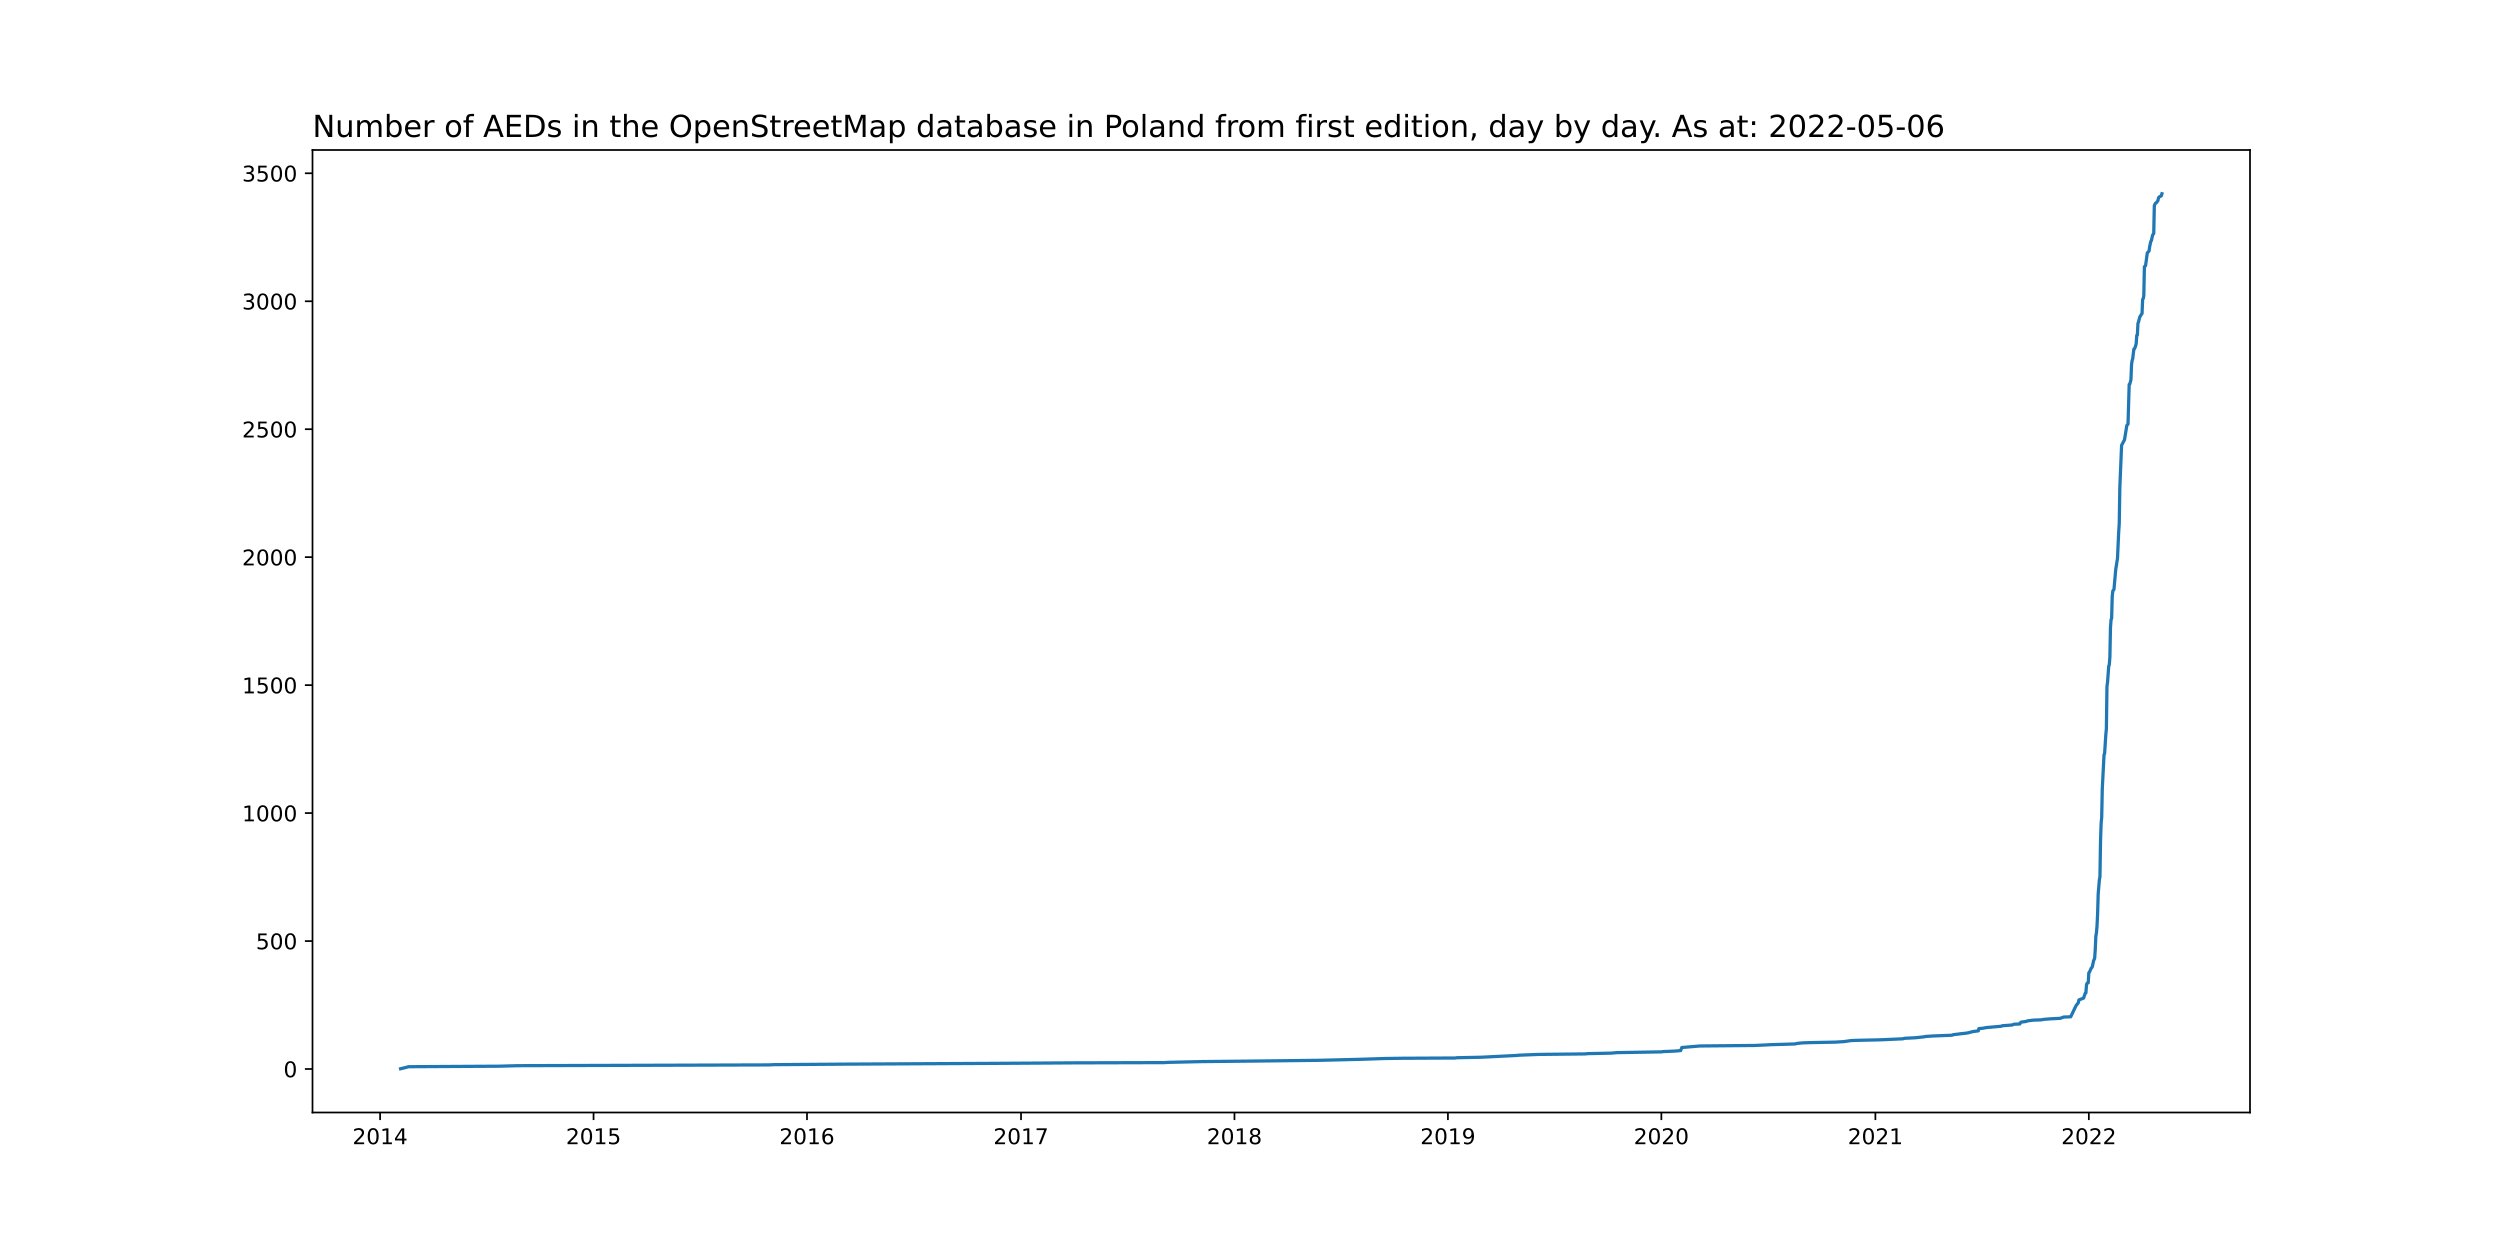
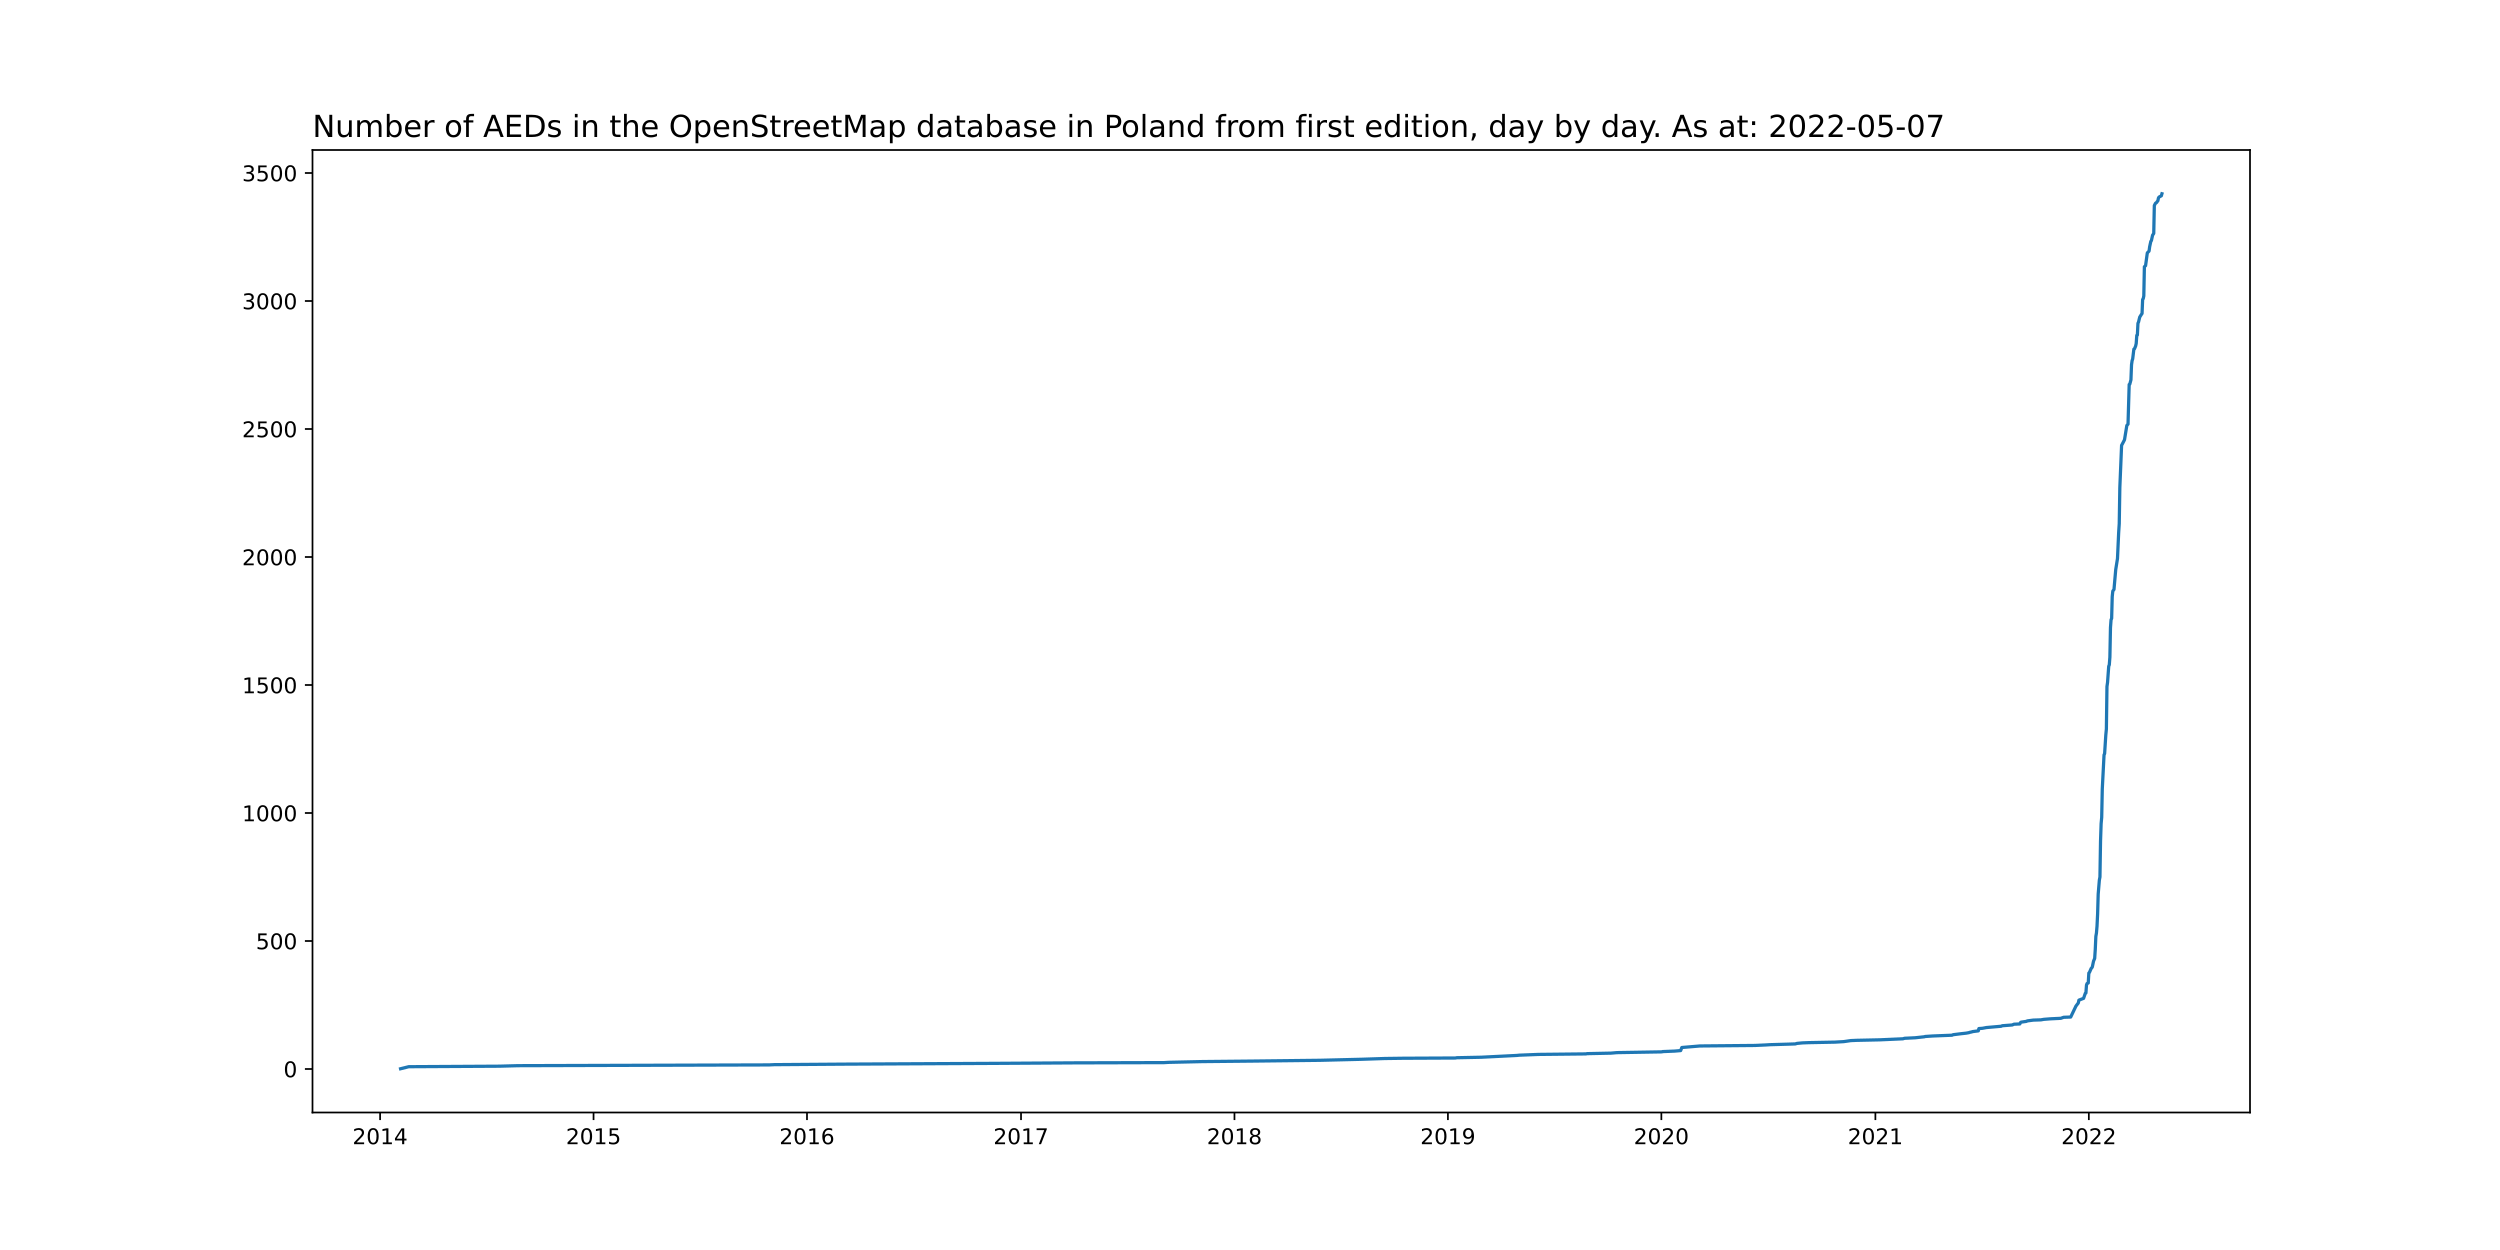
<svg xmlns="http://www.w3.org/2000/svg" xmlns:xlink="http://www.w3.org/1999/xlink" width="1152pt" height="576pt" viewBox="0 0 1152 576" version="1.1">
  <defs>
    <style type="text/css">*{stroke-linejoin: round; stroke-linecap: butt}</style>
  </defs>
  <g id="figure_1">
    <g id="patch_1">
      <path d="M 0 576  L 1152 576  L 1152 0  L 0 0  z " style="fill: #ffffff" />
    </g>
    <g id="axes_1">
      <g id="patch_2">
        <path d="M 144 512.64  L 1036.8 512.64  L 1036.8 69.12  L 144 69.12  z " style="fill: #ffffff" />
      </g>
      <g id="matplotlib.axis_1">
        <g id="xtick_1">
          <g id="line2d_1">
            <defs>
-               <path id="maad88b5123" d="M 0 0  L 0 3.5  " style="stroke: #000000; stroke-width: 0.8" />
+               <path id="m54df8c88e9" d="M 0 0  L 0 3.5  " style="stroke: #000000; stroke-width: 0.8" />
            </defs>
            <g>
-               <use xlink:href="#maad88b5123" x="175.15" y="512.64" style="stroke: #000000; stroke-width: 0.8" />
+               <use xlink:href="#m54df8c88e9" x="175.15" y="512.64" style="stroke: #000000; stroke-width: 0.8" />
            </g>
          </g>
          <g id="text_1">
            <g transform="translate(162.4255 527.2384)scale(0.1 -0.1)">
              <defs>
                <path id="DejaVuSans-32" d="M 1228 531  L 3431 531  L 3431 0  L 469 0  L 469 531  Q 828 903 1448 1529  Q 2069 2156 2228 2338  Q 2531 2678 2651 2914  Q 2772 3150 2772 3378  Q 2772 3750 2511 3984  Q 2250 4219 1831 4219  Q 1534 4219 1204 4116  Q 875 4013 500 3803  L 500 4441  Q 881 4594 1212 4672  Q 1544 4750 1819 4750  Q 2544 4750 2975 4387  Q 3406 4025 3406 3419  Q 3406 3131 3298 2873  Q 3191 2616 2906 2266  Q 2828 2175 2409 1742  Q 1991 1309 1228 531  z " transform="scale(0.015625)" />
                <path id="DejaVuSans-30" d="M 2034 4250  Q 1547 4250 1301 3770  Q 1056 3291 1056 2328  Q 1056 1369 1301 889  Q 1547 409 2034 409  Q 2525 409 2770 889  Q 3016 1369 3016 2328  Q 3016 3291 2770 3770  Q 2525 4250 2034 4250  z M 2034 4750  Q 2819 4750 3233 4129  Q 3647 3509 3647 2328  Q 3647 1150 3233 529  Q 2819 -91 2034 -91  Q 1250 -91 836 529  Q 422 1150 422 2328  Q 422 3509 836 4129  Q 1250 4750 2034 4750  z " transform="scale(0.015625)" />
                <path id="DejaVuSans-31" d="M 794 531  L 1825 531  L 1825 4091  L 703 3866  L 703 4441  L 1819 4666  L 2450 4666  L 2450 531  L 3481 531  L 3481 0  L 794 0  L 794 531  z " transform="scale(0.015625)" />
                <path id="DejaVuSans-34" d="M 2419 4116  L 825 1625  L 2419 1625  L 2419 4116  z M 2253 4666  L 3047 4666  L 3047 1625  L 3713 1625  L 3713 1100  L 3047 1100  L 3047 0  L 2419 0  L 2419 1100  L 313 1100  L 313 1709  L 2253 4666  z " transform="scale(0.015625)" />
              </defs>
              <use xlink:href="#DejaVuSans-32" />
              <use xlink:href="#DejaVuSans-30" x="63.623" />
              <use xlink:href="#DejaVuSans-31" x="127.246" />
              <use xlink:href="#DejaVuSans-34" x="190.869" />
            </g>
          </g>
        </g>
        <g id="xtick_2">
          <g id="line2d_2">
            <g>
-               <use xlink:href="#maad88b5123" x="273.506" y="512.64" style="stroke: #000000; stroke-width: 0.8" />
+               <use xlink:href="#m54df8c88e9" x="273.506" y="512.64" style="stroke: #000000; stroke-width: 0.8" />
            </g>
          </g>
          <g id="text_2">
            <g transform="translate(260.7811 527.2384)scale(0.1 -0.1)">
              <defs>
                <path id="DejaVuSans-35" d="M 691 4666  L 3169 4666  L 3169 4134  L 1269 4134  L 1269 2991  Q 1406 3038 1543 3061  Q 1681 3084 1819 3084  Q 2600 3084 3056 2656  Q 3513 2228 3513 1497  Q 3513 744 3044 326  Q 2575 -91 1722 -91  Q 1428 -91 1123 -41  Q 819 9 494 109  L 494 744  Q 775 591 1075 516  Q 1375 441 1709 441  Q 2250 441 2565 725  Q 2881 1009 2881 1497  Q 2881 1984 2565 2268  Q 2250 2553 1709 2553  Q 1456 2553 1204 2497  Q 953 2441 691 2322  L 691 4666  z " transform="scale(0.015625)" />
              </defs>
              <use xlink:href="#DejaVuSans-32" />
              <use xlink:href="#DejaVuSans-30" x="63.623" />
              <use xlink:href="#DejaVuSans-31" x="127.246" />
              <use xlink:href="#DejaVuSans-35" x="190.869" />
            </g>
          </g>
        </g>
        <g id="xtick_3">
          <g id="line2d_3">
            <g>
-               <use xlink:href="#maad88b5123" x="371.862" y="512.64" style="stroke: #000000; stroke-width: 0.8" />
+               <use xlink:href="#m54df8c88e9" x="371.862" y="512.64" style="stroke: #000000; stroke-width: 0.8" />
            </g>
          </g>
          <g id="text_3">
            <g transform="translate(359.1368 527.2384)scale(0.1 -0.1)">
              <defs>
                <path id="DejaVuSans-36" d="M 2113 2584  Q 1688 2584 1439 2293  Q 1191 2003 1191 1497  Q 1191 994 1439 701  Q 1688 409 2113 409  Q 2538 409 2786 701  Q 3034 994 3034 1497  Q 3034 2003 2786 2293  Q 2538 2584 2113 2584  z M 3366 4563  L 3366 3988  Q 3128 4100 2886 4159  Q 2644 4219 2406 4219  Q 1781 4219 1451 3797  Q 1122 3375 1075 2522  Q 1259 2794 1537 2939  Q 1816 3084 2150 3084  Q 2853 3084 3261 2657  Q 3669 2231 3669 1497  Q 3669 778 3244 343  Q 2819 -91 2113 -91  Q 1303 -91 875 529  Q 447 1150 447 2328  Q 447 3434 972 4092  Q 1497 4750 2381 4750  Q 2619 4750 2861 4703  Q 3103 4656 3366 4563  z " transform="scale(0.015625)" />
              </defs>
              <use xlink:href="#DejaVuSans-32" />
              <use xlink:href="#DejaVuSans-30" x="63.623" />
              <use xlink:href="#DejaVuSans-31" x="127.246" />
              <use xlink:href="#DejaVuSans-36" x="190.869" />
            </g>
          </g>
        </g>
        <g id="xtick_4">
          <g id="line2d_4">
            <g>
-               <use xlink:href="#maad88b5123" x="470.487" y="512.64" style="stroke: #000000; stroke-width: 0.8" />
+               <use xlink:href="#m54df8c88e9" x="470.487" y="512.64" style="stroke: #000000; stroke-width: 0.8" />
            </g>
          </g>
          <g id="text_4">
            <g transform="translate(457.7619 527.2384)scale(0.1 -0.1)">
              <defs>
                <path id="DejaVuSans-37" d="M 525 4666  L 3525 4666  L 3525 4397  L 1831 0  L 1172 0  L 2766 4134  L 525 4134  L 525 4666  z " transform="scale(0.015625)" />
              </defs>
              <use xlink:href="#DejaVuSans-32" />
              <use xlink:href="#DejaVuSans-30" x="63.623" />
              <use xlink:href="#DejaVuSans-31" x="127.246" />
              <use xlink:href="#DejaVuSans-37" x="190.869" />
            </g>
          </g>
        </g>
        <g id="xtick_5">
          <g id="line2d_5">
            <g>
-               <use xlink:href="#maad88b5123" x="568.843" y="512.64" style="stroke: #000000; stroke-width: 0.8" />
+               <use xlink:href="#m54df8c88e9" x="568.843" y="512.64" style="stroke: #000000; stroke-width: 0.8" />
            </g>
          </g>
          <g id="text_5">
            <g transform="translate(556.1176 527.2384)scale(0.1 -0.1)">
              <defs>
                <path id="DejaVuSans-38" d="M 2034 2216  Q 1584 2216 1326 1975  Q 1069 1734 1069 1313  Q 1069 891 1326 650  Q 1584 409 2034 409  Q 2484 409 2743 651  Q 3003 894 3003 1313  Q 3003 1734 2745 1975  Q 2488 2216 2034 2216  z M 1403 2484  Q 997 2584 770 2862  Q 544 3141 544 3541  Q 544 4100 942 4425  Q 1341 4750 2034 4750  Q 2731 4750 3128 4425  Q 3525 4100 3525 3541  Q 3525 3141 3298 2862  Q 3072 2584 2669 2484  Q 3125 2378 3379 2068  Q 3634 1759 3634 1313  Q 3634 634 3220 271  Q 2806 -91 2034 -91  Q 1263 -91 848 271  Q 434 634 434 1313  Q 434 1759 690 2068  Q 947 2378 1403 2484  z M 1172 3481  Q 1172 3119 1398 2916  Q 1625 2713 2034 2713  Q 2441 2713 2670 2916  Q 2900 3119 2900 3481  Q 2900 3844 2670 4047  Q 2441 4250 2034 4250  Q 1625 4250 1398 4047  Q 1172 3844 1172 3481  z " transform="scale(0.015625)" />
              </defs>
              <use xlink:href="#DejaVuSans-32" />
              <use xlink:href="#DejaVuSans-30" x="63.623" />
              <use xlink:href="#DejaVuSans-31" x="127.246" />
              <use xlink:href="#DejaVuSans-38" x="190.869" />
            </g>
          </g>
        </g>
        <g id="xtick_6">
          <g id="line2d_6">
            <g>
-               <use xlink:href="#maad88b5123" x="667.198" y="512.64" style="stroke: #000000; stroke-width: 0.8" />
+               <use xlink:href="#m54df8c88e9" x="667.198" y="512.64" style="stroke: #000000; stroke-width: 0.8" />
            </g>
          </g>
          <g id="text_6">
            <g transform="translate(654.4733 527.2384)scale(0.1 -0.1)">
              <defs>
                <path id="DejaVuSans-39" d="M 703 97  L 703 672  Q 941 559 1184 500  Q 1428 441 1663 441  Q 2288 441 2617 861  Q 2947 1281 2994 2138  Q 2813 1869 2534 1725  Q 2256 1581 1919 1581  Q 1219 1581 811 2004  Q 403 2428 403 3163  Q 403 3881 828 4315  Q 1253 4750 1959 4750  Q 2769 4750 3195 4129  Q 3622 3509 3622 2328  Q 3622 1225 3098 567  Q 2575 -91 1691 -91  Q 1453 -91 1209 -44  Q 966 3 703 97  z M 1959 2075  Q 2384 2075 2632 2365  Q 2881 2656 2881 3163  Q 2881 3666 2632 3958  Q 2384 4250 1959 4250  Q 1534 4250 1286 3958  Q 1038 3666 1038 3163  Q 1038 2656 1286 2365  Q 1534 2075 1959 2075  z " transform="scale(0.015625)" />
              </defs>
              <use xlink:href="#DejaVuSans-32" />
              <use xlink:href="#DejaVuSans-30" x="63.623" />
              <use xlink:href="#DejaVuSans-31" x="127.246" />
              <use xlink:href="#DejaVuSans-39" x="190.869" />
            </g>
          </g>
        </g>
        <g id="xtick_7">
          <g id="line2d_7">
            <g>
-               <use xlink:href="#maad88b5123" x="765.554" y="512.64" style="stroke: #000000; stroke-width: 0.8" />
+               <use xlink:href="#m54df8c88e9" x="765.554" y="512.64" style="stroke: #000000; stroke-width: 0.8" />
            </g>
          </g>
          <g id="text_7">
            <g transform="translate(752.8289 527.2384)scale(0.1 -0.1)">
              <use xlink:href="#DejaVuSans-32" />
              <use xlink:href="#DejaVuSans-30" x="63.623" />
              <use xlink:href="#DejaVuSans-32" x="127.246" />
              <use xlink:href="#DejaVuSans-30" x="190.869" />
            </g>
          </g>
        </g>
        <g id="xtick_8">
          <g id="line2d_8">
            <g>
-               <use xlink:href="#maad88b5123" x="864.179" y="512.64" style="stroke: #000000; stroke-width: 0.8" />
+               <use xlink:href="#m54df8c88e9" x="864.179" y="512.64" style="stroke: #000000; stroke-width: 0.8" />
            </g>
          </g>
          <g id="text_8">
            <g transform="translate(851.4541 527.2384)scale(0.1 -0.1)">
              <use xlink:href="#DejaVuSans-32" />
              <use xlink:href="#DejaVuSans-30" x="63.623" />
              <use xlink:href="#DejaVuSans-32" x="127.246" />
              <use xlink:href="#DejaVuSans-31" x="190.869" />
            </g>
          </g>
        </g>
        <g id="xtick_9">
          <g id="line2d_9">
            <g>
-               <use xlink:href="#maad88b5123" x="962.535" y="512.64" style="stroke: #000000; stroke-width: 0.8" />
+               <use xlink:href="#m54df8c88e9" x="962.535" y="512.64" style="stroke: #000000; stroke-width: 0.8" />
            </g>
          </g>
          <g id="text_9">
            <g transform="translate(949.8097 527.2384)scale(0.1 -0.1)">
              <use xlink:href="#DejaVuSans-32" />
              <use xlink:href="#DejaVuSans-30" x="63.623" />
              <use xlink:href="#DejaVuSans-32" x="127.246" />
              <use xlink:href="#DejaVuSans-32" x="190.869" />
            </g>
          </g>
        </g>
      </g>
      <g id="matplotlib.axis_2">
        <g id="ytick_1">
          <g id="line2d_10">
            <defs>
-               <path id="mab503e86e1" d="M 0 0  L -3.5 0  " style="stroke: #000000; stroke-width: 0.8" />
+               <path id="m1575aded44" d="M 0 0  L -3.5 0  " style="stroke: #000000; stroke-width: 0.8" />
            </defs>
            <g>
-               <use xlink:href="#mab503e86e1" x="144" y="492.598" style="stroke: #000000; stroke-width: 0.8" />
+               <use xlink:href="#m1575aded44" x="144" y="492.598" style="stroke: #000000; stroke-width: 0.8" />
            </g>
          </g>
          <g id="text_10">
-             <g transform="translate(130.6375 496.3971)scale(0.1 -0.1)">
+             <g transform="translate(130.6375 496.3972)scale(0.1 -0.1)">
              <use xlink:href="#DejaVuSans-30" />
            </g>
          </g>
        </g>
        <g id="ytick_2">
          <g id="line2d_11">
            <g>
-               <use xlink:href="#mab503e86e1" x="144" y="433.633" style="stroke: #000000; stroke-width: 0.8" />
+               <use xlink:href="#m1575aded44" x="144" y="433.616" style="stroke: #000000; stroke-width: 0.8" />
            </g>
          </g>
          <g id="text_11">
-             <g transform="translate(117.9125 437.4325)scale(0.1 -0.1)">
+             <g transform="translate(117.9125 437.4153)scale(0.1 -0.1)">
              <use xlink:href="#DejaVuSans-35" />
              <use xlink:href="#DejaVuSans-30" x="63.623" />
              <use xlink:href="#DejaVuSans-30" x="127.246" />
            </g>
          </g>
        </g>
        <g id="ytick_3">
          <g id="line2d_12">
            <g>
-               <use xlink:href="#mab503e86e1" x="144" y="374.669" style="stroke: #000000; stroke-width: 0.8" />
+               <use xlink:href="#m1575aded44" x="144" y="374.634" style="stroke: #000000; stroke-width: 0.8" />
            </g>
          </g>
          <g id="text_12">
-             <g transform="translate(111.55 378.4679)scale(0.1 -0.1)">
+             <g transform="translate(111.55 378.4335)scale(0.1 -0.1)">
              <use xlink:href="#DejaVuSans-31" />
              <use xlink:href="#DejaVuSans-30" x="63.623" />
              <use xlink:href="#DejaVuSans-30" x="127.246" />
              <use xlink:href="#DejaVuSans-30" x="190.869" />
            </g>
          </g>
        </g>
        <g id="ytick_4">
          <g id="line2d_13">
            <g>
-               <use xlink:href="#mab503e86e1" x="144" y="315.704" style="stroke: #000000; stroke-width: 0.8" />
+               <use xlink:href="#m1575aded44" x="144" y="315.652" style="stroke: #000000; stroke-width: 0.8" />
            </g>
          </g>
          <g id="text_13">
-             <g transform="translate(111.55 319.5033)scale(0.1 -0.1)">
+             <g transform="translate(111.55 319.4516)scale(0.1 -0.1)">
              <use xlink:href="#DejaVuSans-31" />
              <use xlink:href="#DejaVuSans-35" x="63.623" />
              <use xlink:href="#DejaVuSans-30" x="127.246" />
              <use xlink:href="#DejaVuSans-30" x="190.869" />
            </g>
          </g>
        </g>
        <g id="ytick_5">
          <g id="line2d_14">
            <g>
-               <use xlink:href="#mab503e86e1" x="144" y="256.739" style="stroke: #000000; stroke-width: 0.8" />
+               <use xlink:href="#m1575aded44" x="144" y="256.671" style="stroke: #000000; stroke-width: 0.8" />
            </g>
          </g>
          <g id="text_14">
-             <g transform="translate(111.55 260.5387)scale(0.1 -0.1)">
+             <g transform="translate(111.55 260.4697)scale(0.1 -0.1)">
              <use xlink:href="#DejaVuSans-32" />
              <use xlink:href="#DejaVuSans-30" x="63.623" />
              <use xlink:href="#DejaVuSans-30" x="127.246" />
              <use xlink:href="#DejaVuSans-30" x="190.869" />
            </g>
          </g>
        </g>
        <g id="ytick_6">
          <g id="line2d_15">
            <g>
-               <use xlink:href="#mab503e86e1" x="144" y="197.775" style="stroke: #000000; stroke-width: 0.8" />
+               <use xlink:href="#m1575aded44" x="144" y="197.689" style="stroke: #000000; stroke-width: 0.8" />
            </g>
          </g>
          <g id="text_15">
-             <g transform="translate(111.55 201.5741)scale(0.1 -0.1)">
+             <g transform="translate(111.55 201.4879)scale(0.1 -0.1)">
              <use xlink:href="#DejaVuSans-32" />
              <use xlink:href="#DejaVuSans-35" x="63.623" />
              <use xlink:href="#DejaVuSans-30" x="127.246" />
              <use xlink:href="#DejaVuSans-30" x="190.869" />
            </g>
          </g>
        </g>
        <g id="ytick_7">
          <g id="line2d_16">
            <g>
-               <use xlink:href="#mab503e86e1" x="144" y="138.81" style="stroke: #000000; stroke-width: 0.8" />
+               <use xlink:href="#m1575aded44" x="144" y="138.707" style="stroke: #000000; stroke-width: 0.8" />
            </g>
          </g>
          <g id="text_16">
-             <g transform="translate(111.55 142.6095)scale(0.1 -0.1)">
+             <g transform="translate(111.55 142.506)scale(0.1 -0.1)">
              <defs>
                <path id="DejaVuSans-33" d="M 2597 2516  Q 3050 2419 3304 2112  Q 3559 1806 3559 1356  Q 3559 666 3084 287  Q 2609 -91 1734 -91  Q 1441 -91 1130 -33  Q 819 25 488 141  L 488 750  Q 750 597 1062 519  Q 1375 441 1716 441  Q 2309 441 2620 675  Q 2931 909 2931 1356  Q 2931 1769 2642 2001  Q 2353 2234 1838 2234  L 1294 2234  L 1294 2753  L 1863 2753  Q 2328 2753 2575 2939  Q 2822 3125 2822 3475  Q 2822 3834 2567 4026  Q 2313 4219 1838 4219  Q 1578 4219 1281 4162  Q 984 4106 628 3988  L 628 4550  Q 988 4650 1302 4700  Q 1616 4750 1894 4750  Q 2613 4750 3031 4423  Q 3450 4097 3450 3541  Q 3450 3153 3228 2886  Q 3006 2619 2597 2516  z " transform="scale(0.015625)" />
              </defs>
              <use xlink:href="#DejaVuSans-33" />
              <use xlink:href="#DejaVuSans-30" x="63.623" />
              <use xlink:href="#DejaVuSans-30" x="127.246" />
              <use xlink:href="#DejaVuSans-30" x="190.869" />
            </g>
          </g>
        </g>
        <g id="ytick_8">
          <g id="line2d_17">
            <g>
-               <use xlink:href="#mab503e86e1" x="144" y="79.846" style="stroke: #000000; stroke-width: 0.8" />
+               <use xlink:href="#m1575aded44" x="144" y="79.725" style="stroke: #000000; stroke-width: 0.8" />
            </g>
          </g>
          <g id="text_17">
-             <g transform="translate(111.55 83.64488)scale(0.1 -0.1)">
+             <g transform="translate(111.55 83.52416)scale(0.1 -0.1)">
              <use xlink:href="#DejaVuSans-33" />
              <use xlink:href="#DejaVuSans-35" x="63.623" />
              <use xlink:href="#DejaVuSans-30" x="127.246" />
              <use xlink:href="#DejaVuSans-30" x="190.869" />
            </g>
          </g>
        </g>
      </g>
      <g id="line2d_18">
-         <path d="M 184.582 492.48  L 188.354 491.537  L 230.122 491.301  L 238.745 491.065  L 354.346 490.711  L 356.772 490.593  L 388.569 490.357  L 457.552 490.003  L 494.739 489.768  L 536.506 489.65  L 538.393 489.532  L 554.022 489.178  L 577.466 488.942  L 608.185 488.588  L 627.317 488.117  L 638.096 487.763  L 646.449 487.645  L 670.701 487.527  L 671.24 487.409  L 682.558 487.173  L 698.995 486.348  L 700.073 486.23  L 708.966 485.876  L 730.793 485.64  L 731.332 485.522  L 742.38 485.286  L 745.074 485.05  L 765.823 484.697  L 766.093 484.579  L 771.752 484.343  L 774.446 484.107  L 774.985 482.692  L 783.339 481.984  L 808.669 481.748  L 813.789 481.513  L 815.675 481.395  L 823.759 481.159  L 827.262 481.041  L 828.07 480.805  L 830.496 480.569  L 833.46 480.451  L 845.586 480.215  L 849.628 479.98  L 852.861 479.508  L 855.556 479.39  L 866.335 479.154  L 876.844 478.682  L 877.652 478.446  L 882.503 478.211  L 886.814 477.739  L 887.084 477.621  L 890.587 477.385  L 899.479 477.031  L 900.018 476.795  L 903.791 476.324  L 905.947 476.088  L 907.294 475.852  L 907.563 475.734  L 908.641 475.498  L 908.911 475.38  L 911.605 475.026  L 911.875 473.965  L 913.492 473.847  L 915.378 473.493  L 922.115 472.904  L 922.654 472.668  L 927.234 472.314  L 928.043 471.96  L 930.738 471.842  L 931.007 471.253  L 931.276 471.017  L 933.702 470.663  L 934.241 470.427  L 936.935 470.073  L 940.438 469.956  L 941.786 469.72  L 944.75 469.484  L 949.331 469.248  L 950.948 468.658  L 954.181 468.54  L 956.606 463.469  L 957.684 462.054  L 957.954 460.757  L 960.11 459.932  L 960.918 457.573  L 961.187 457.455  L 961.457 453.799  L 961.726 453.092  L 962.265 452.856  L 962.535 448.257  L 962.804 448.021  L 963.613 446.134  L 963.882 445.898  L 964.152 445.426  L 964.69 442.832  L 965.229 441.535  L 965.499 437.407  L 965.768 431.393  L 966.038 429.86  L 966.307 426.675  L 966.577 421.133  L 966.846 411.934  L 967.385 405.448  L 967.655 404.033  L 967.924 387.523  L 968.194 379.504  L 968.463 376.556  L 968.732 363.465  L 969.541 347.781  L 969.81 347.191  L 970.349 338.7  L 970.619 335.87  L 970.888 316.294  L 971.158 314.407  L 971.697 306.977  L 971.966 306.27  L 972.236 302.732  L 972.505 289.17  L 972.775 285.514  L 973.044 284.925  L 973.313 274.901  L 973.583 272.306  L 974.122 271.599  L 974.93 262.4  L 975.739 257.329  L 976.278 245.418  L 976.547 241.291  L 976.817 224.663  L 977.355 211.808  L 977.625 205.204  L 978.433 203.671  L 978.972 202.61  L 980.05 196.006  L 980.589 195.416  L 981.128 177.137  L 981.397 177.019  L 981.936 175.015  L 982.206 168.057  L 982.475 166.17  L 982.745 165.344  L 983.284 160.863  L 983.553 160.745  L 984.092 159.448  L 984.362 158.269  L 984.631 154.495  L 984.901 154.377  L 985.17 148.952  L 985.439 148.363  L 985.978 146.122  L 986.787 144.825  L 987.056 144.471  L 987.326 137.985  L 987.595 137.631  L 987.865 136.334  L 988.134 122.89  L 988.673 122.418  L 989.481 116.522  L 990.29 115.696  L 990.559 113.691  L 991.098 111.215  L 991.368 110.861  L 991.907 108.385  L 992.446 107.559  L 992.715 94.705  L 993.254 93.643  L 993.793 93.29  L 994.062 92.818  L 994.332 92.582  L 994.601 91.285  L 994.871 90.813  L 995.949 90.223  L 996.218 89.28  L 996.218 89.28  " clip-path="url(#p4a6da915fd)" style="fill: none; stroke: #1f77b4; stroke-width: 1.5; stroke-linecap: square" />
+         <path d="M 184.582 492.48  L 188.354 491.536  L 230.122 491.3  L 238.745 491.064  L 354.346 490.711  L 356.772 490.593  L 388.569 490.357  L 457.552 490.003  L 494.739 489.767  L 536.506 489.649  L 538.393 489.531  L 554.022 489.177  L 577.466 488.941  L 608.185 488.587  L 627.317 488.115  L 638.096 487.761  L 646.449 487.643  L 670.701 487.526  L 671.24 487.408  L 682.558 487.172  L 698.995 486.346  L 700.073 486.228  L 708.966 485.874  L 730.793 485.638  L 731.332 485.52  L 742.38 485.284  L 745.074 485.048  L 765.823 484.694  L 766.093 484.576  L 771.752 484.341  L 774.446 484.105  L 774.985 482.689  L 783.339 481.981  L 808.669 481.745  L 813.789 481.509  L 815.675 481.391  L 823.759 481.155  L 827.262 481.038  L 828.07 480.802  L 830.496 480.566  L 833.46 480.448  L 845.586 480.212  L 849.628 479.976  L 852.861 479.504  L 855.556 479.386  L 866.335 479.15  L 876.844 478.678  L 877.652 478.442  L 882.503 478.206  L 886.814 477.735  L 887.084 477.617  L 890.587 477.381  L 899.479 477.027  L 900.018 476.791  L 903.791 476.319  L 905.947 476.083  L 907.294 475.847  L 907.563 475.729  L 908.641 475.493  L 908.911 475.375  L 911.605 475.021  L 911.875 473.96  L 913.492 473.842  L 915.378 473.488  L 922.115 472.898  L 922.654 472.662  L 927.234 472.308  L 928.043 471.954  L 930.738 471.836  L 931.007 471.247  L 931.276 471.011  L 933.702 470.657  L 934.241 470.421  L 936.935 470.067  L 940.438 469.949  L 941.786 469.713  L 944.75 469.477  L 949.6 469.241  L 950.948 468.769  L 954.181 468.651  L 956.606 463.579  L 957.684 462.163  L 957.954 460.866  L 960.11 460.04  L 960.918 457.681  L 961.187 457.563  L 961.457 453.906  L 961.726 453.198  L 962.265 452.962  L 962.535 448.362  L 962.804 448.126  L 963.613 446.238  L 963.882 446.002  L 964.152 445.53  L 964.69 442.935  L 965.229 441.638  L 965.499 437.509  L 965.768 431.493  L 966.038 429.959  L 966.307 426.774  L 966.577 421.23  L 966.846 412.029  L 967.385 405.541  L 967.655 404.125  L 967.924 387.61  L 968.194 379.589  L 968.463 376.64  L 968.732 363.546  L 969.541 347.856  L 969.81 347.267  L 970.349 338.773  L 970.619 335.942  L 970.888 316.36  L 971.158 314.473  L 971.697 307.041  L 971.966 306.333  L 972.236 302.794  L 972.505 289.229  L 972.775 285.572  L 973.044 284.982  L 973.313 274.955  L 973.583 272.36  L 974.122 271.652  L 974.93 262.451  L 975.739 257.378  L 976.278 245.464  L 976.547 241.335  L 976.817 224.702  L 977.355 211.844  L 977.625 205.238  L 978.433 203.705  L 978.972 202.643  L 980.05 196.037  L 980.589 195.447  L 981.128 177.163  L 981.397 177.045  L 981.936 175.04  L 982.206 168.08  L 982.475 166.192  L 982.745 165.367  L 983.284 160.884  L 983.553 160.766  L 984.092 159.468  L 984.362 158.289  L 984.631 154.514  L 984.901 154.396  L 985.17 148.97  L 985.439 148.38  L 985.978 146.139  L 986.787 144.841  L 987.056 144.487  L 987.326 137.999  L 987.595 137.645  L 987.865 136.348  L 988.134 122.9  L 988.673 122.428  L 989.481 116.53  L 990.29 115.704  L 990.559 113.698  L 991.098 111.221  L 991.368 110.867  L 991.907 108.39  L 992.446 107.564  L 992.715 94.706  L 993.254 93.645  L 993.793 93.291  L 994.062 92.819  L 994.332 92.583  L 994.601 91.285  L 994.871 90.814  L 995.949 90.224  L 996.218 89.28  L 996.218 89.28  " clip-path="url(#p2c3b749af9)" style="fill: none; stroke: #1f77b4; stroke-width: 1.5; stroke-linecap: square" />
      </g>
      <g id="patch_3">
        <path d="M 144 512.64  L 144 69.12  " style="fill: none; stroke: #000000; stroke-width: 0.8; stroke-linejoin: miter; stroke-linecap: square" />
      </g>
      <g id="patch_4">
        <path d="M 1036.8 512.64  L 1036.8 69.12  " style="fill: none; stroke: #000000; stroke-width: 0.8; stroke-linejoin: miter; stroke-linecap: square" />
      </g>
      <g id="patch_5">
        <path d="M 144 512.64  L 1036.8 512.64  " style="fill: none; stroke: #000000; stroke-width: 0.8; stroke-linejoin: miter; stroke-linecap: square" />
      </g>
      <g id="patch_6">
        <path d="M 144 69.12  L 1036.8 69.12  " style="fill: none; stroke: #000000; stroke-width: 0.8; stroke-linejoin: miter; stroke-linecap: square" />
      </g>
      <g id="text_18">
        <g transform="translate(144 63.12)scale(0.14 -0.14)">
          <defs>
            <path id="DejaVuSans-4e" d="M 628 4666  L 1478 4666  L 3547 763  L 3547 4666  L 4159 4666  L 4159 0  L 3309 0  L 1241 3903  L 1241 0  L 628 0  L 628 4666  z " transform="scale(0.015625)" />
            <path id="DejaVuSans-75" d="M 544 1381  L 544 3500  L 1119 3500  L 1119 1403  Q 1119 906 1312 657  Q 1506 409 1894 409  Q 2359 409 2629 706  Q 2900 1003 2900 1516  L 2900 3500  L 3475 3500  L 3475 0  L 2900 0  L 2900 538  Q 2691 219 2414 64  Q 2138 -91 1772 -91  Q 1169 -91 856 284  Q 544 659 544 1381  z M 1991 3584  L 1991 3584  z " transform="scale(0.015625)" />
            <path id="DejaVuSans-6d" d="M 3328 2828  Q 3544 3216 3844 3400  Q 4144 3584 4550 3584  Q 5097 3584 5394 3201  Q 5691 2819 5691 2113  L 5691 0  L 5113 0  L 5113 2094  Q 5113 2597 4934 2840  Q 4756 3084 4391 3084  Q 3944 3084 3684 2787  Q 3425 2491 3425 1978  L 3425 0  L 2847 0  L 2847 2094  Q 2847 2600 2669 2842  Q 2491 3084 2119 3084  Q 1678 3084 1418 2786  Q 1159 2488 1159 1978  L 1159 0  L 581 0  L 581 3500  L 1159 3500  L 1159 2956  Q 1356 3278 1631 3431  Q 1906 3584 2284 3584  Q 2666 3584 2933 3390  Q 3200 3197 3328 2828  z " transform="scale(0.015625)" />
            <path id="DejaVuSans-62" d="M 3116 1747  Q 3116 2381 2855 2742  Q 2594 3103 2138 3103  Q 1681 3103 1420 2742  Q 1159 2381 1159 1747  Q 1159 1113 1420 752  Q 1681 391 2138 391  Q 2594 391 2855 752  Q 3116 1113 3116 1747  z M 1159 2969  Q 1341 3281 1617 3432  Q 1894 3584 2278 3584  Q 2916 3584 3314 3078  Q 3713 2572 3713 1747  Q 3713 922 3314 415  Q 2916 -91 2278 -91  Q 1894 -91 1617 61  Q 1341 213 1159 525  L 1159 0  L 581 0  L 581 4863  L 1159 4863  L 1159 2969  z " transform="scale(0.015625)" />
            <path id="DejaVuSans-65" d="M 3597 1894  L 3597 1613  L 953 1613  Q 991 1019 1311 708  Q 1631 397 2203 397  Q 2534 397 2845 478  Q 3156 559 3463 722  L 3463 178  Q 3153 47 2828 -22  Q 2503 -91 2169 -91  Q 1331 -91 842 396  Q 353 884 353 1716  Q 353 2575 817 3079  Q 1281 3584 2069 3584  Q 2775 3584 3186 3129  Q 3597 2675 3597 1894  z M 3022 2063  Q 3016 2534 2758 2815  Q 2500 3097 2075 3097  Q 1594 3097 1305 2825  Q 1016 2553 972 2059  L 3022 2063  z " transform="scale(0.015625)" />
            <path id="DejaVuSans-72" d="M 2631 2963  Q 2534 3019 2420 3045  Q 2306 3072 2169 3072  Q 1681 3072 1420 2755  Q 1159 2438 1159 1844  L 1159 0  L 581 0  L 581 3500  L 1159 3500  L 1159 2956  Q 1341 3275 1631 3429  Q 1922 3584 2338 3584  Q 2397 3584 2469 3576  Q 2541 3569 2628 3553  L 2631 2963  z " transform="scale(0.015625)" />
            <path id="DejaVuSans-20" transform="scale(0.015625)" />
            <path id="DejaVuSans-6f" d="M 1959 3097  Q 1497 3097 1228 2736  Q 959 2375 959 1747  Q 959 1119 1226 758  Q 1494 397 1959 397  Q 2419 397 2687 759  Q 2956 1122 2956 1747  Q 2956 2369 2687 2733  Q 2419 3097 1959 3097  z M 1959 3584  Q 2709 3584 3137 3096  Q 3566 2609 3566 1747  Q 3566 888 3137 398  Q 2709 -91 1959 -91  Q 1206 -91 779 398  Q 353 888 353 1747  Q 353 2609 779 3096  Q 1206 3584 1959 3584  z " transform="scale(0.015625)" />
            <path id="DejaVuSans-66" d="M 2375 4863  L 2375 4384  L 1825 4384  Q 1516 4384 1395 4259  Q 1275 4134 1275 3809  L 1275 3500  L 2222 3500  L 2222 3053  L 1275 3053  L 1275 0  L 697 0  L 697 3053  L 147 3053  L 147 3500  L 697 3500  L 697 3744  Q 697 4328 969 4595  Q 1241 4863 1831 4863  L 2375 4863  z " transform="scale(0.015625)" />
            <path id="DejaVuSans-41" d="M 2188 4044  L 1331 1722  L 3047 1722  L 2188 4044  z M 1831 4666  L 2547 4666  L 4325 0  L 3669 0  L 3244 1197  L 1141 1197  L 716 0  L 50 0  L 1831 4666  z " transform="scale(0.015625)" />
            <path id="DejaVuSans-45" d="M 628 4666  L 3578 4666  L 3578 4134  L 1259 4134  L 1259 2753  L 3481 2753  L 3481 2222  L 1259 2222  L 1259 531  L 3634 531  L 3634 0  L 628 0  L 628 4666  z " transform="scale(0.015625)" />
            <path id="DejaVuSans-44" d="M 1259 4147  L 1259 519  L 2022 519  Q 2988 519 3436 956  Q 3884 1394 3884 2338  Q 3884 3275 3436 3711  Q 2988 4147 2022 4147  L 1259 4147  z M 628 4666  L 1925 4666  Q 3281 4666 3915 4102  Q 4550 3538 4550 2338  Q 4550 1131 3912 565  Q 3275 0 1925 0  L 628 0  L 628 4666  z " transform="scale(0.015625)" />
            <path id="DejaVuSans-73" d="M 2834 3397  L 2834 2853  Q 2591 2978 2328 3040  Q 2066 3103 1784 3103  Q 1356 3103 1142 2972  Q 928 2841 928 2578  Q 928 2378 1081 2264  Q 1234 2150 1697 2047  L 1894 2003  Q 2506 1872 2764 1633  Q 3022 1394 3022 966  Q 3022 478 2636 193  Q 2250 -91 1575 -91  Q 1294 -91 989 -36  Q 684 19 347 128  L 347 722  Q 666 556 975 473  Q 1284 391 1588 391  Q 1994 391 2212 530  Q 2431 669 2431 922  Q 2431 1156 2273 1281  Q 2116 1406 1581 1522  L 1381 1569  Q 847 1681 609 1914  Q 372 2147 372 2553  Q 372 3047 722 3315  Q 1072 3584 1716 3584  Q 2034 3584 2315 3537  Q 2597 3491 2834 3397  z " transform="scale(0.015625)" />
            <path id="DejaVuSans-69" d="M 603 3500  L 1178 3500  L 1178 0  L 603 0  L 603 3500  z M 603 4863  L 1178 4863  L 1178 4134  L 603 4134  L 603 4863  z " transform="scale(0.015625)" />
            <path id="DejaVuSans-6e" d="M 3513 2113  L 3513 0  L 2938 0  L 2938 2094  Q 2938 2591 2744 2837  Q 2550 3084 2163 3084  Q 1697 3084 1428 2787  Q 1159 2491 1159 1978  L 1159 0  L 581 0  L 581 3500  L 1159 3500  L 1159 2956  Q 1366 3272 1645 3428  Q 1925 3584 2291 3584  Q 2894 3584 3203 3211  Q 3513 2838 3513 2113  z " transform="scale(0.015625)" />
            <path id="DejaVuSans-74" d="M 1172 4494  L 1172 3500  L 2356 3500  L 2356 3053  L 1172 3053  L 1172 1153  Q 1172 725 1289 603  Q 1406 481 1766 481  L 2356 481  L 2356 0  L 1766 0  Q 1100 0 847 248  Q 594 497 594 1153  L 594 3053  L 172 3053  L 172 3500  L 594 3500  L 594 4494  L 1172 4494  z " transform="scale(0.015625)" />
            <path id="DejaVuSans-68" d="M 3513 2113  L 3513 0  L 2938 0  L 2938 2094  Q 2938 2591 2744 2837  Q 2550 3084 2163 3084  Q 1697 3084 1428 2787  Q 1159 2491 1159 1978  L 1159 0  L 581 0  L 581 4863  L 1159 4863  L 1159 2956  Q 1366 3272 1645 3428  Q 1925 3584 2291 3584  Q 2894 3584 3203 3211  Q 3513 2838 3513 2113  z " transform="scale(0.015625)" />
            <path id="DejaVuSans-4f" d="M 2522 4238  Q 1834 4238 1429 3725  Q 1025 3213 1025 2328  Q 1025 1447 1429 934  Q 1834 422 2522 422  Q 3209 422 3611 934  Q 4013 1447 4013 2328  Q 4013 3213 3611 3725  Q 3209 4238 2522 4238  z M 2522 4750  Q 3503 4750 4090 4092  Q 4678 3434 4678 2328  Q 4678 1225 4090 567  Q 3503 -91 2522 -91  Q 1538 -91 948 565  Q 359 1222 359 2328  Q 359 3434 948 4092  Q 1538 4750 2522 4750  z " transform="scale(0.015625)" />
            <path id="DejaVuSans-70" d="M 1159 525  L 1159 -1331  L 581 -1331  L 581 3500  L 1159 3500  L 1159 2969  Q 1341 3281 1617 3432  Q 1894 3584 2278 3584  Q 2916 3584 3314 3078  Q 3713 2572 3713 1747  Q 3713 922 3314 415  Q 2916 -91 2278 -91  Q 1894 -91 1617 61  Q 1341 213 1159 525  z M 3116 1747  Q 3116 2381 2855 2742  Q 2594 3103 2138 3103  Q 1681 3103 1420 2742  Q 1159 2381 1159 1747  Q 1159 1113 1420 752  Q 1681 391 2138 391  Q 2594 391 2855 752  Q 3116 1113 3116 1747  z " transform="scale(0.015625)" />
            <path id="DejaVuSans-53" d="M 3425 4513  L 3425 3897  Q 3066 4069 2747 4153  Q 2428 4238 2131 4238  Q 1616 4238 1336 4038  Q 1056 3838 1056 3469  Q 1056 3159 1242 3001  Q 1428 2844 1947 2747  L 2328 2669  Q 3034 2534 3370 2195  Q 3706 1856 3706 1288  Q 3706 609 3251 259  Q 2797 -91 1919 -91  Q 1588 -91 1214 -16  Q 841 59 441 206  L 441 856  Q 825 641 1194 531  Q 1563 422 1919 422  Q 2459 422 2753 634  Q 3047 847 3047 1241  Q 3047 1584 2836 1778  Q 2625 1972 2144 2069  L 1759 2144  Q 1053 2284 737 2584  Q 422 2884 422 3419  Q 422 4038 858 4394  Q 1294 4750 2059 4750  Q 2388 4750 2728 4690  Q 3069 4631 3425 4513  z " transform="scale(0.015625)" />
            <path id="DejaVuSans-4d" d="M 628 4666  L 1569 4666  L 2759 1491  L 3956 4666  L 4897 4666  L 4897 0  L 4281 0  L 4281 4097  L 3078 897  L 2444 897  L 1241 4097  L 1241 0  L 628 0  L 628 4666  z " transform="scale(0.015625)" />
            <path id="DejaVuSans-61" d="M 2194 1759  Q 1497 1759 1228 1600  Q 959 1441 959 1056  Q 959 750 1161 570  Q 1363 391 1709 391  Q 2188 391 2477 730  Q 2766 1069 2766 1631  L 2766 1759  L 2194 1759  z M 3341 1997  L 3341 0  L 2766 0  L 2766 531  Q 2569 213 2275 61  Q 1981 -91 1556 -91  Q 1019 -91 701 211  Q 384 513 384 1019  Q 384 1609 779 1909  Q 1175 2209 1959 2209  L 2766 2209  L 2766 2266  Q 2766 2663 2505 2880  Q 2244 3097 1772 3097  Q 1472 3097 1187 3025  Q 903 2953 641 2809  L 641 3341  Q 956 3463 1253 3523  Q 1550 3584 1831 3584  Q 2591 3584 2966 3190  Q 3341 2797 3341 1997  z " transform="scale(0.015625)" />
            <path id="DejaVuSans-64" d="M 2906 2969  L 2906 4863  L 3481 4863  L 3481 0  L 2906 0  L 2906 525  Q 2725 213 2448 61  Q 2172 -91 1784 -91  Q 1150 -91 751 415  Q 353 922 353 1747  Q 353 2572 751 3078  Q 1150 3584 1784 3584  Q 2172 3584 2448 3432  Q 2725 3281 2906 2969  z M 947 1747  Q 947 1113 1208 752  Q 1469 391 1925 391  Q 2381 391 2643 752  Q 2906 1113 2906 1747  Q 2906 2381 2643 2742  Q 2381 3103 1925 3103  Q 1469 3103 1208 2742  Q 947 2381 947 1747  z " transform="scale(0.015625)" />
            <path id="DejaVuSans-50" d="M 1259 4147  L 1259 2394  L 2053 2394  Q 2494 2394 2734 2622  Q 2975 2850 2975 3272  Q 2975 3691 2734 3919  Q 2494 4147 2053 4147  L 1259 4147  z M 628 4666  L 2053 4666  Q 2838 4666 3239 4311  Q 3641 3956 3641 3272  Q 3641 2581 3239 2228  Q 2838 1875 2053 1875  L 1259 1875  L 1259 0  L 628 0  L 628 4666  z " transform="scale(0.015625)" />
            <path id="DejaVuSans-6c" d="M 603 4863  L 1178 4863  L 1178 0  L 603 0  L 603 4863  z " transform="scale(0.015625)" />
            <path id="DejaVuSans-2c" d="M 750 794  L 1409 794  L 1409 256  L 897 -744  L 494 -744  L 750 256  L 750 794  z " transform="scale(0.015625)" />
            <path id="DejaVuSans-79" d="M 2059 -325  Q 1816 -950 1584 -1140  Q 1353 -1331 966 -1331  L 506 -1331  L 506 -850  L 844 -850  Q 1081 -850 1212 -737  Q 1344 -625 1503 -206  L 1606 56  L 191 3500  L 800 3500  L 1894 763  L 2988 3500  L 3597 3500  L 2059 -325  z " transform="scale(0.015625)" />
            <path id="DejaVuSans-2e" d="M 684 794  L 1344 794  L 1344 0  L 684 0  L 684 794  z " transform="scale(0.015625)" />
            <path id="DejaVuSans-3a" d="M 750 794  L 1409 794  L 1409 0  L 750 0  L 750 794  z M 750 3309  L 1409 3309  L 1409 2516  L 750 2516  L 750 3309  z " transform="scale(0.015625)" />
            <path id="DejaVuSans-2d" d="M 313 2009  L 1997 2009  L 1997 1497  L 313 1497  L 313 2009  z " transform="scale(0.015625)" />
          </defs>
          <use xlink:href="#DejaVuSans-4e" />
          <use xlink:href="#DejaVuSans-75" x="74.805" />
          <use xlink:href="#DejaVuSans-6d" x="138.184" />
          <use xlink:href="#DejaVuSans-62" x="235.596" />
          <use xlink:href="#DejaVuSans-65" x="299.072" />
          <use xlink:href="#DejaVuSans-72" x="360.596" />
          <use xlink:href="#DejaVuSans-20" x="401.709" />
          <use xlink:href="#DejaVuSans-6f" x="433.496" />
          <use xlink:href="#DejaVuSans-66" x="494.678" />
          <use xlink:href="#DejaVuSans-20" x="529.883" />
          <use xlink:href="#DejaVuSans-41" x="561.67" />
          <use xlink:href="#DejaVuSans-45" x="630.078" />
          <use xlink:href="#DejaVuSans-44" x="693.262" />
          <use xlink:href="#DejaVuSans-73" x="770.264" />
          <use xlink:href="#DejaVuSans-20" x="822.363" />
          <use xlink:href="#DejaVuSans-69" x="854.15" />
          <use xlink:href="#DejaVuSans-6e" x="881.934" />
          <use xlink:href="#DejaVuSans-20" x="945.312" />
          <use xlink:href="#DejaVuSans-74" x="977.1" />
          <use xlink:href="#DejaVuSans-68" x="1016.309" />
          <use xlink:href="#DejaVuSans-65" x="1079.688" />
          <use xlink:href="#DejaVuSans-20" x="1141.211" />
          <use xlink:href="#DejaVuSans-4f" x="1172.998" />
          <use xlink:href="#DejaVuSans-70" x="1251.709" />
          <use xlink:href="#DejaVuSans-65" x="1315.186" />
          <use xlink:href="#DejaVuSans-6e" x="1376.709" />
          <use xlink:href="#DejaVuSans-53" x="1440.088" />
          <use xlink:href="#DejaVuSans-74" x="1503.564" />
          <use xlink:href="#DejaVuSans-72" x="1542.773" />
          <use xlink:href="#DejaVuSans-65" x="1581.637" />
          <use xlink:href="#DejaVuSans-65" x="1643.16" />
          <use xlink:href="#DejaVuSans-74" x="1704.684" />
          <use xlink:href="#DejaVuSans-4d" x="1743.893" />
          <use xlink:href="#DejaVuSans-61" x="1830.172" />
          <use xlink:href="#DejaVuSans-70" x="1891.451" />
          <use xlink:href="#DejaVuSans-20" x="1954.928" />
          <use xlink:href="#DejaVuSans-64" x="1986.715" />
          <use xlink:href="#DejaVuSans-61" x="2050.191" />
          <use xlink:href="#DejaVuSans-74" x="2111.471" />
          <use xlink:href="#DejaVuSans-61" x="2150.68" />
          <use xlink:href="#DejaVuSans-62" x="2211.959" />
          <use xlink:href="#DejaVuSans-61" x="2275.436" />
          <use xlink:href="#DejaVuSans-73" x="2336.715" />
          <use xlink:href="#DejaVuSans-65" x="2388.814" />
          <use xlink:href="#DejaVuSans-20" x="2450.338" />
          <use xlink:href="#DejaVuSans-69" x="2482.125" />
          <use xlink:href="#DejaVuSans-6e" x="2509.908" />
          <use xlink:href="#DejaVuSans-20" x="2573.287" />
          <use xlink:href="#DejaVuSans-50" x="2605.074" />
          <use xlink:href="#DejaVuSans-6f" x="2661.752" />
          <use xlink:href="#DejaVuSans-6c" x="2722.934" />
          <use xlink:href="#DejaVuSans-61" x="2750.717" />
          <use xlink:href="#DejaVuSans-6e" x="2811.996" />
          <use xlink:href="#DejaVuSans-64" x="2875.375" />
          <use xlink:href="#DejaVuSans-20" x="2938.852" />
          <use xlink:href="#DejaVuSans-66" x="2970.639" />
          <use xlink:href="#DejaVuSans-72" x="3005.844" />
          <use xlink:href="#DejaVuSans-6f" x="3044.707" />
          <use xlink:href="#DejaVuSans-6d" x="3105.889" />
          <use xlink:href="#DejaVuSans-20" x="3203.301" />
          <use xlink:href="#DejaVuSans-66" x="3235.088" />
          <use xlink:href="#DejaVuSans-69" x="3270.293" />
          <use xlink:href="#DejaVuSans-72" x="3298.076" />
          <use xlink:href="#DejaVuSans-73" x="3339.189" />
          <use xlink:href="#DejaVuSans-74" x="3391.289" />
          <use xlink:href="#DejaVuSans-20" x="3430.498" />
          <use xlink:href="#DejaVuSans-65" x="3462.285" />
          <use xlink:href="#DejaVuSans-64" x="3523.809" />
          <use xlink:href="#DejaVuSans-69" x="3587.285" />
          <use xlink:href="#DejaVuSans-74" x="3615.068" />
          <use xlink:href="#DejaVuSans-69" x="3654.277" />
          <use xlink:href="#DejaVuSans-6f" x="3682.061" />
          <use xlink:href="#DejaVuSans-6e" x="3743.242" />
          <use xlink:href="#DejaVuSans-2c" x="3806.621" />
          <use xlink:href="#DejaVuSans-20" x="3838.408" />
          <use xlink:href="#DejaVuSans-64" x="3870.195" />
          <use xlink:href="#DejaVuSans-61" x="3933.672" />
          <use xlink:href="#DejaVuSans-79" x="3994.951" />
          <use xlink:href="#DejaVuSans-20" x="4054.131" />
          <use xlink:href="#DejaVuSans-62" x="4085.918" />
          <use xlink:href="#DejaVuSans-79" x="4149.395" />
          <use xlink:href="#DejaVuSans-20" x="4208.574" />
          <use xlink:href="#DejaVuSans-64" x="4240.361" />
          <use xlink:href="#DejaVuSans-61" x="4303.838" />
          <use xlink:href="#DejaVuSans-79" x="4365.117" />
          <use xlink:href="#DejaVuSans-2e" x="4410.047" />
          <use xlink:href="#DejaVuSans-20" x="4441.834" />
          <use xlink:href="#DejaVuSans-41" x="4473.621" />
          <use xlink:href="#DejaVuSans-73" x="4542.029" />
          <use xlink:href="#DejaVuSans-20" x="4594.129" />
          <use xlink:href="#DejaVuSans-61" x="4625.916" />
          <use xlink:href="#DejaVuSans-74" x="4687.195" />
          <use xlink:href="#DejaVuSans-3a" x="4726.404" />
          <use xlink:href="#DejaVuSans-20" x="4760.096" />
          <use xlink:href="#DejaVuSans-32" x="4791.883" />
          <use xlink:href="#DejaVuSans-30" x="4855.506" />
          <use xlink:href="#DejaVuSans-32" x="4919.129" />
          <use xlink:href="#DejaVuSans-32" x="4982.752" />
          <use xlink:href="#DejaVuSans-2d" x="5046.375" />
          <use xlink:href="#DejaVuSans-30" x="5082.459" />
          <use xlink:href="#DejaVuSans-35" x="5146.082" />
          <use xlink:href="#DejaVuSans-2d" x="5209.705" />
          <use xlink:href="#DejaVuSans-30" x="5245.789" />
-           <use xlink:href="#DejaVuSans-36" x="5309.412" />
+           <use xlink:href="#DejaVuSans-37" x="5309.412" />
        </g>
      </g>
    </g>
  </g>
  <defs>
-     <clipPath id="p4a6da915fd">
+     <clipPath id="p2c3b749af9">
      <rect x="144" y="69.12" width="892.8" height="443.52" />
    </clipPath>
  </defs>
</svg>
